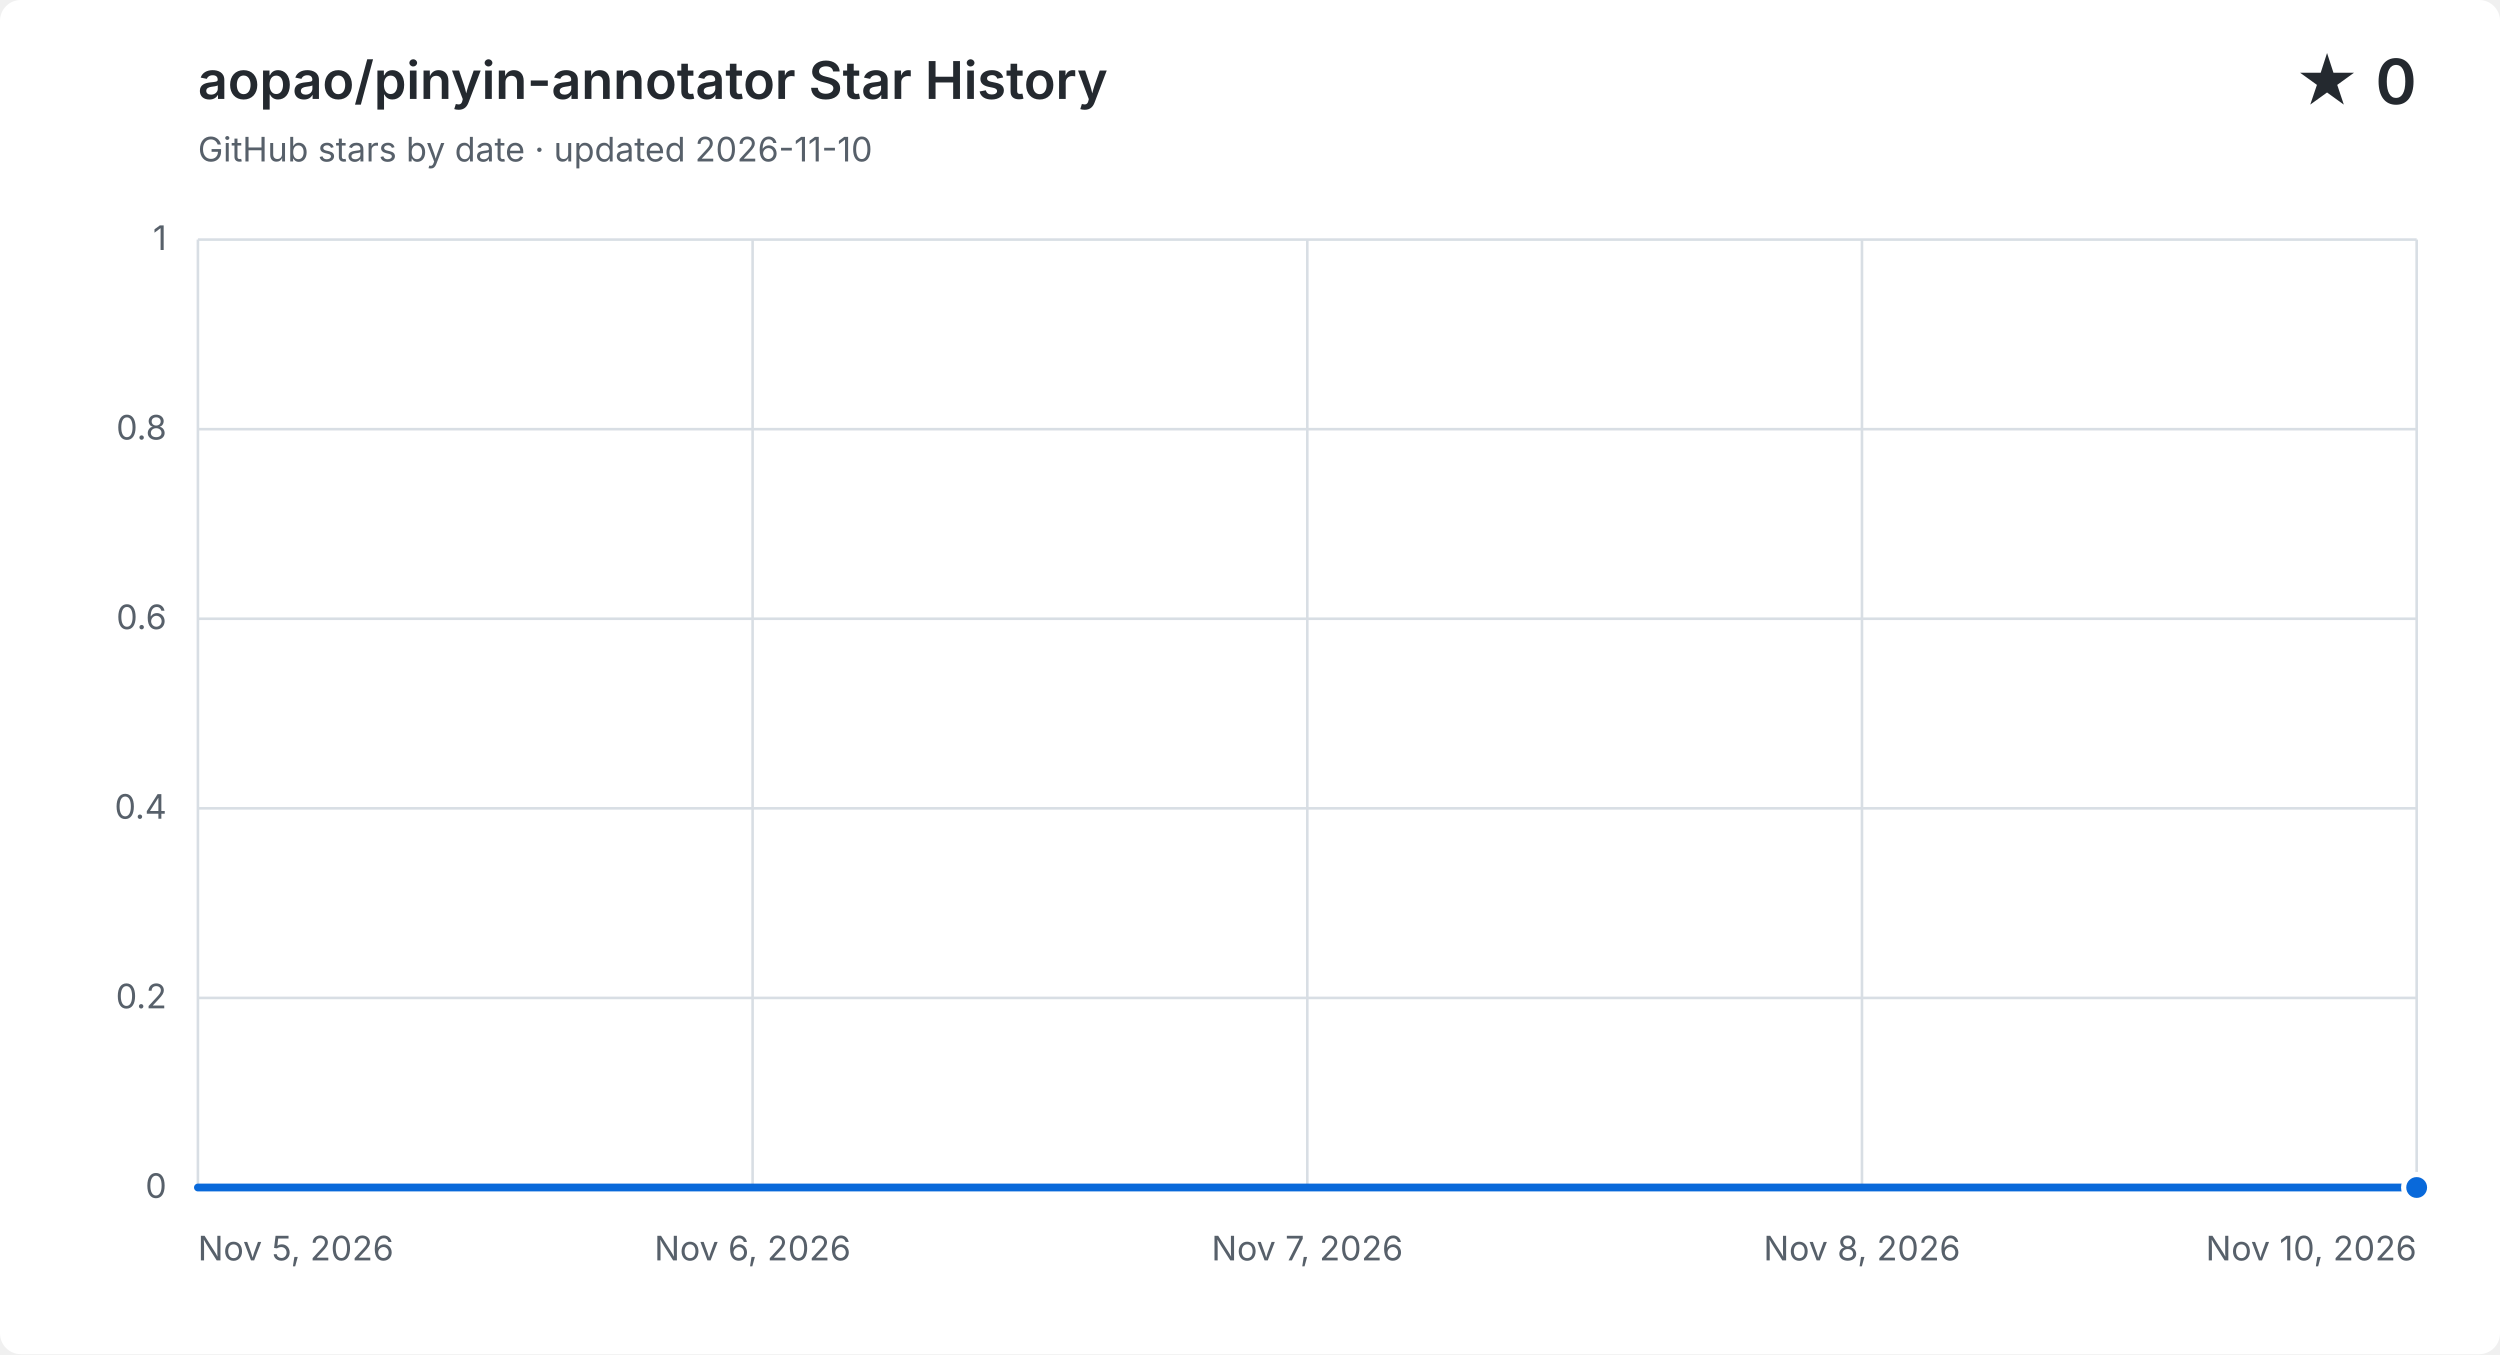
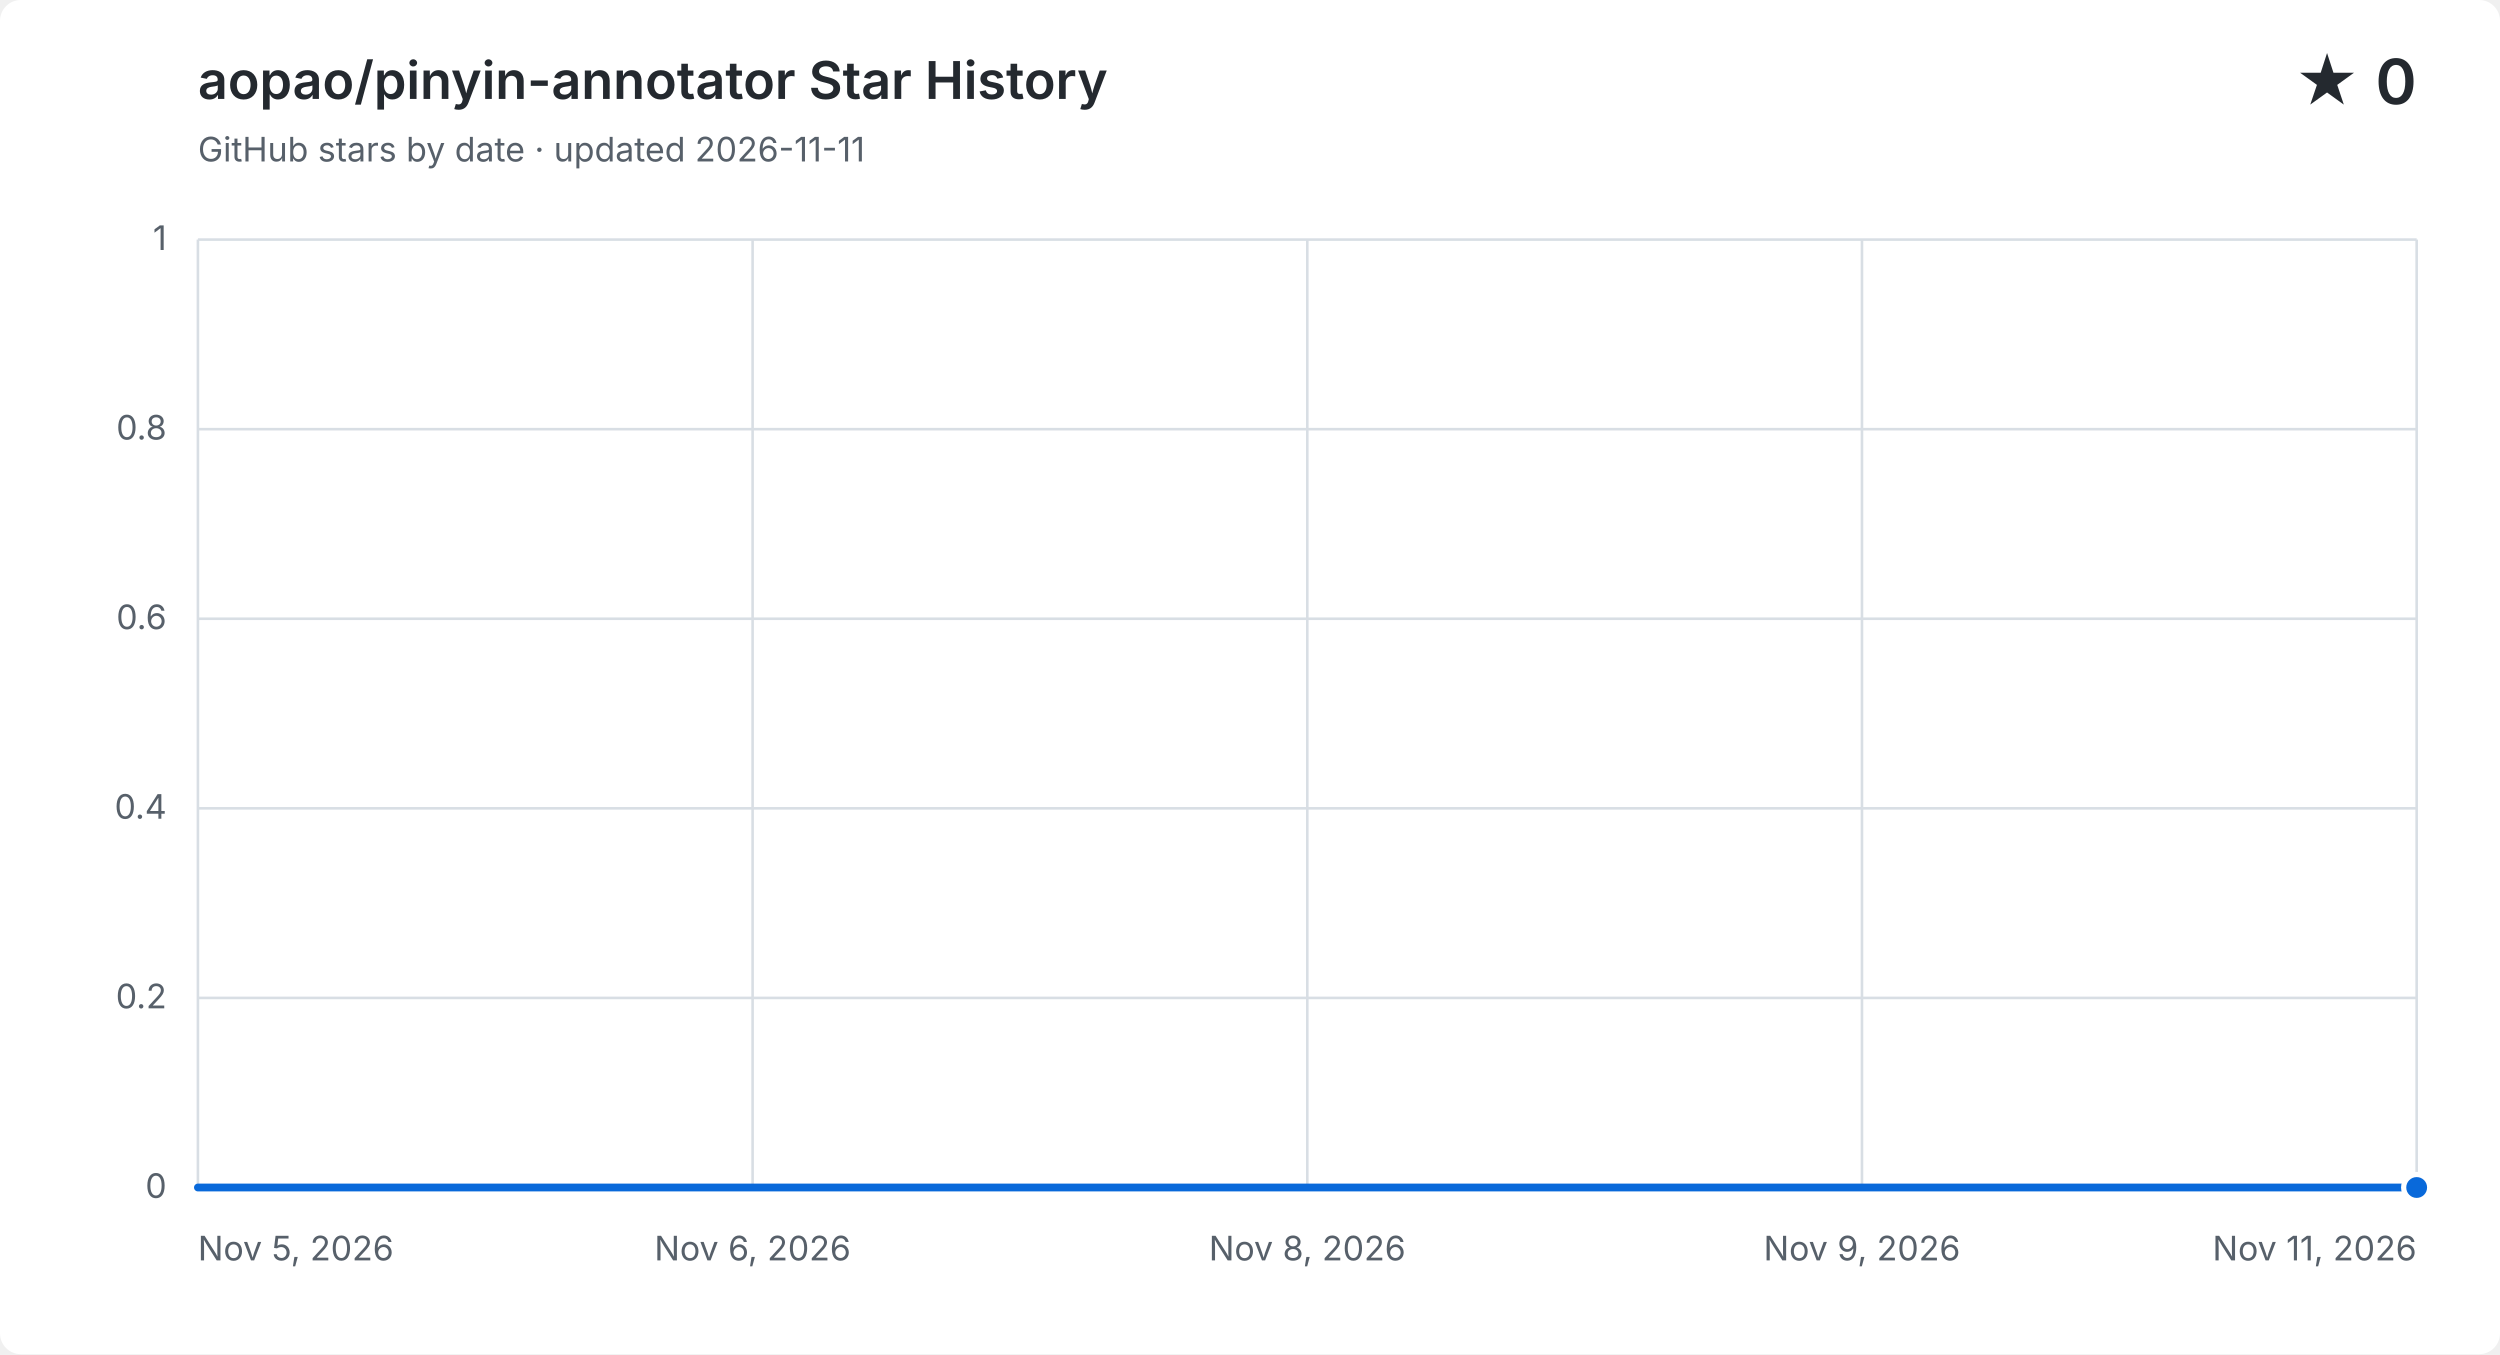
<svg xmlns="http://www.w3.org/2000/svg" width="960" height="520" viewBox="0 0 960 520" role="img" aria-labelledby="title description">
  <style>
    .background { fill: #ffffff; }
    .grid { fill: none; stroke: #d8dee4; stroke-width: 1; }
    .label, .subtitle { fill: #57606a; font: 13px -apple-system, BlinkMacSystemFont, "Segoe UI", sans-serif; }
    .heading, .value { fill: #24292f; font-family: -apple-system, BlinkMacSystemFont, "Segoe UI", sans-serif; }
    .heading { font-size: 20px; font-weight: 600; }
    .value { font-size: 24px; font-weight: 600; }
    .area { fill: #0969da; opacity: .12; }
    .line { fill: none; stroke: #0969da; stroke-linecap: round; stroke-linejoin: round; stroke-width: 3; }
    .point { fill: #0969da; stroke: #ffffff; stroke-width: 2; }
    @media (prefers-color-scheme: dark) {
      .background { fill: #0d1117; }
      .grid { stroke: #30363d; }
      .label, .subtitle { fill: #8b949e; }
      .heading, .value { fill: #f0f6fc; }
      .area { fill: #58a6ff; }
      .line { stroke: #58a6ff; }
      .point { fill: #58a6ff; stroke: #0d1117; }
    }
  </style>
  <rect class="background" width="960" height="520" rx="8" />
  <text class="heading" x="76" y="38">aopao/pinyin-annotator Star History</text>
-   <text class="subtitle" x="76" y="62">GitHub stars by date · updated 2026-11-10</text>
+   <text class="subtitle" x="76" y="62">GitHub stars by date · updated 2026-11-11</text>
  <text class="value" x="928" y="40" text-anchor="end">★ 0</text>
  <path class="grid" d="M 76 456.0 H 928" />
  <text class="label" x="64" y="460.0" text-anchor="end">0</text>
  <path class="grid" d="M 76 383.2 H 928" />
  <text class="label" x="64" y="387.2" text-anchor="end">0.2</text>
  <path class="grid" d="M 76 310.4 H 928" />
  <text class="label" x="64" y="314.4" text-anchor="end">0.4</text>
  <path class="grid" d="M 76 237.6 H 928" />
  <text class="label" x="64" y="241.6" text-anchor="end">0.6</text>
  <path class="grid" d="M 76 164.8 H 928" />
  <text class="label" x="64" y="168.8" text-anchor="end">0.8</text>
  <path class="grid" d="M 76 92.0 H 928" />
  <text class="label" x="64" y="96.0" text-anchor="end">1</text>
  <path class="grid" d="M 76.0 92 V 456" />
  <text class="label" x="76.0" y="484" text-anchor="start">Nov 5, 2026</text>
  <path class="grid" d="M 289.0 92 V 456" />
  <text class="label" x="289.0" y="484" text-anchor="middle">Nov 6, 2026</text>
  <path class="grid" d="M 502.0 92 V 456" />
-   <text class="label" x="502.0" y="484" text-anchor="middle">Nov 7, 2026</text>
+   <text class="label" x="502.0" y="484" text-anchor="middle">Nov 8, 2026</text>
  <path class="grid" d="M 715.0 92 V 456" />
-   <text class="label" x="715.0" y="484" text-anchor="middle">Nov 8, 2026</text>
+   <text class="label" x="715.0" y="484" text-anchor="middle">Nov 9, 2026</text>
  <path class="grid" d="M 928.0 92 V 456" />
-   <text class="label" x="928.0" y="484" text-anchor="end">Nov 10, 2026</text>
-   <path class="area" d="M 76.0 456.0 C 132.8 456.0, 189.6 456.0, 246.4 456.0 C 303.2 456.0, 360.0 456.0, 416.8 456.0 C 473.6 456.0, 530.4 456.0, 587.2 456.0 C 644.0 456.0, 700.8 456.0, 757.6 456.0 C 814.4 456.0, 871.2 456.0, 928.0 456.0 V 456 H 76.0 Z" />
-   <path class="line" d="M 76.0 456.0 C 132.8 456.0, 189.6 456.0, 246.4 456.0 C 303.2 456.0, 360.0 456.0, 416.8 456.0 C 473.6 456.0, 530.4 456.0, 587.2 456.0 C 644.0 456.0, 700.8 456.0, 757.6 456.0 C 814.4 456.0, 871.2 456.0, 928.0 456.0" />
+   <text class="label" x="928.0" y="484" text-anchor="end">Nov 11, 2026</text>
+   <path class="area" d="M 76.0 456.0 C 123.3 456.0, 170.7 456.0, 218.0 456.0 C 265.3 456.0, 312.7 456.0, 360.0 456.0 C 407.3 456.0, 454.7 456.0, 502.0 456.0 C 549.3 456.0, 596.7 456.0, 644.0 456.0 C 691.3 456.0, 738.7 456.0, 786.0 456.0 C 833.3 456.0, 880.7 456.0, 928.0 456.0 V 456 H 76.0 Z" />
+   <path class="line" d="M 76.0 456.0 C 123.3 456.0, 170.7 456.0, 218.0 456.0 C 265.3 456.0, 312.7 456.0, 360.0 456.0 C 407.3 456.0, 454.7 456.0, 502.0 456.0 C 549.3 456.0, 596.7 456.0, 644.0 456.0 C 691.3 456.0, 738.7 456.0, 786.0 456.0 C 833.3 456.0, 880.7 456.0, 928.0 456.0" />
  <circle class="point" cx="928.0" cy="456.0" r="5" />
</svg>
